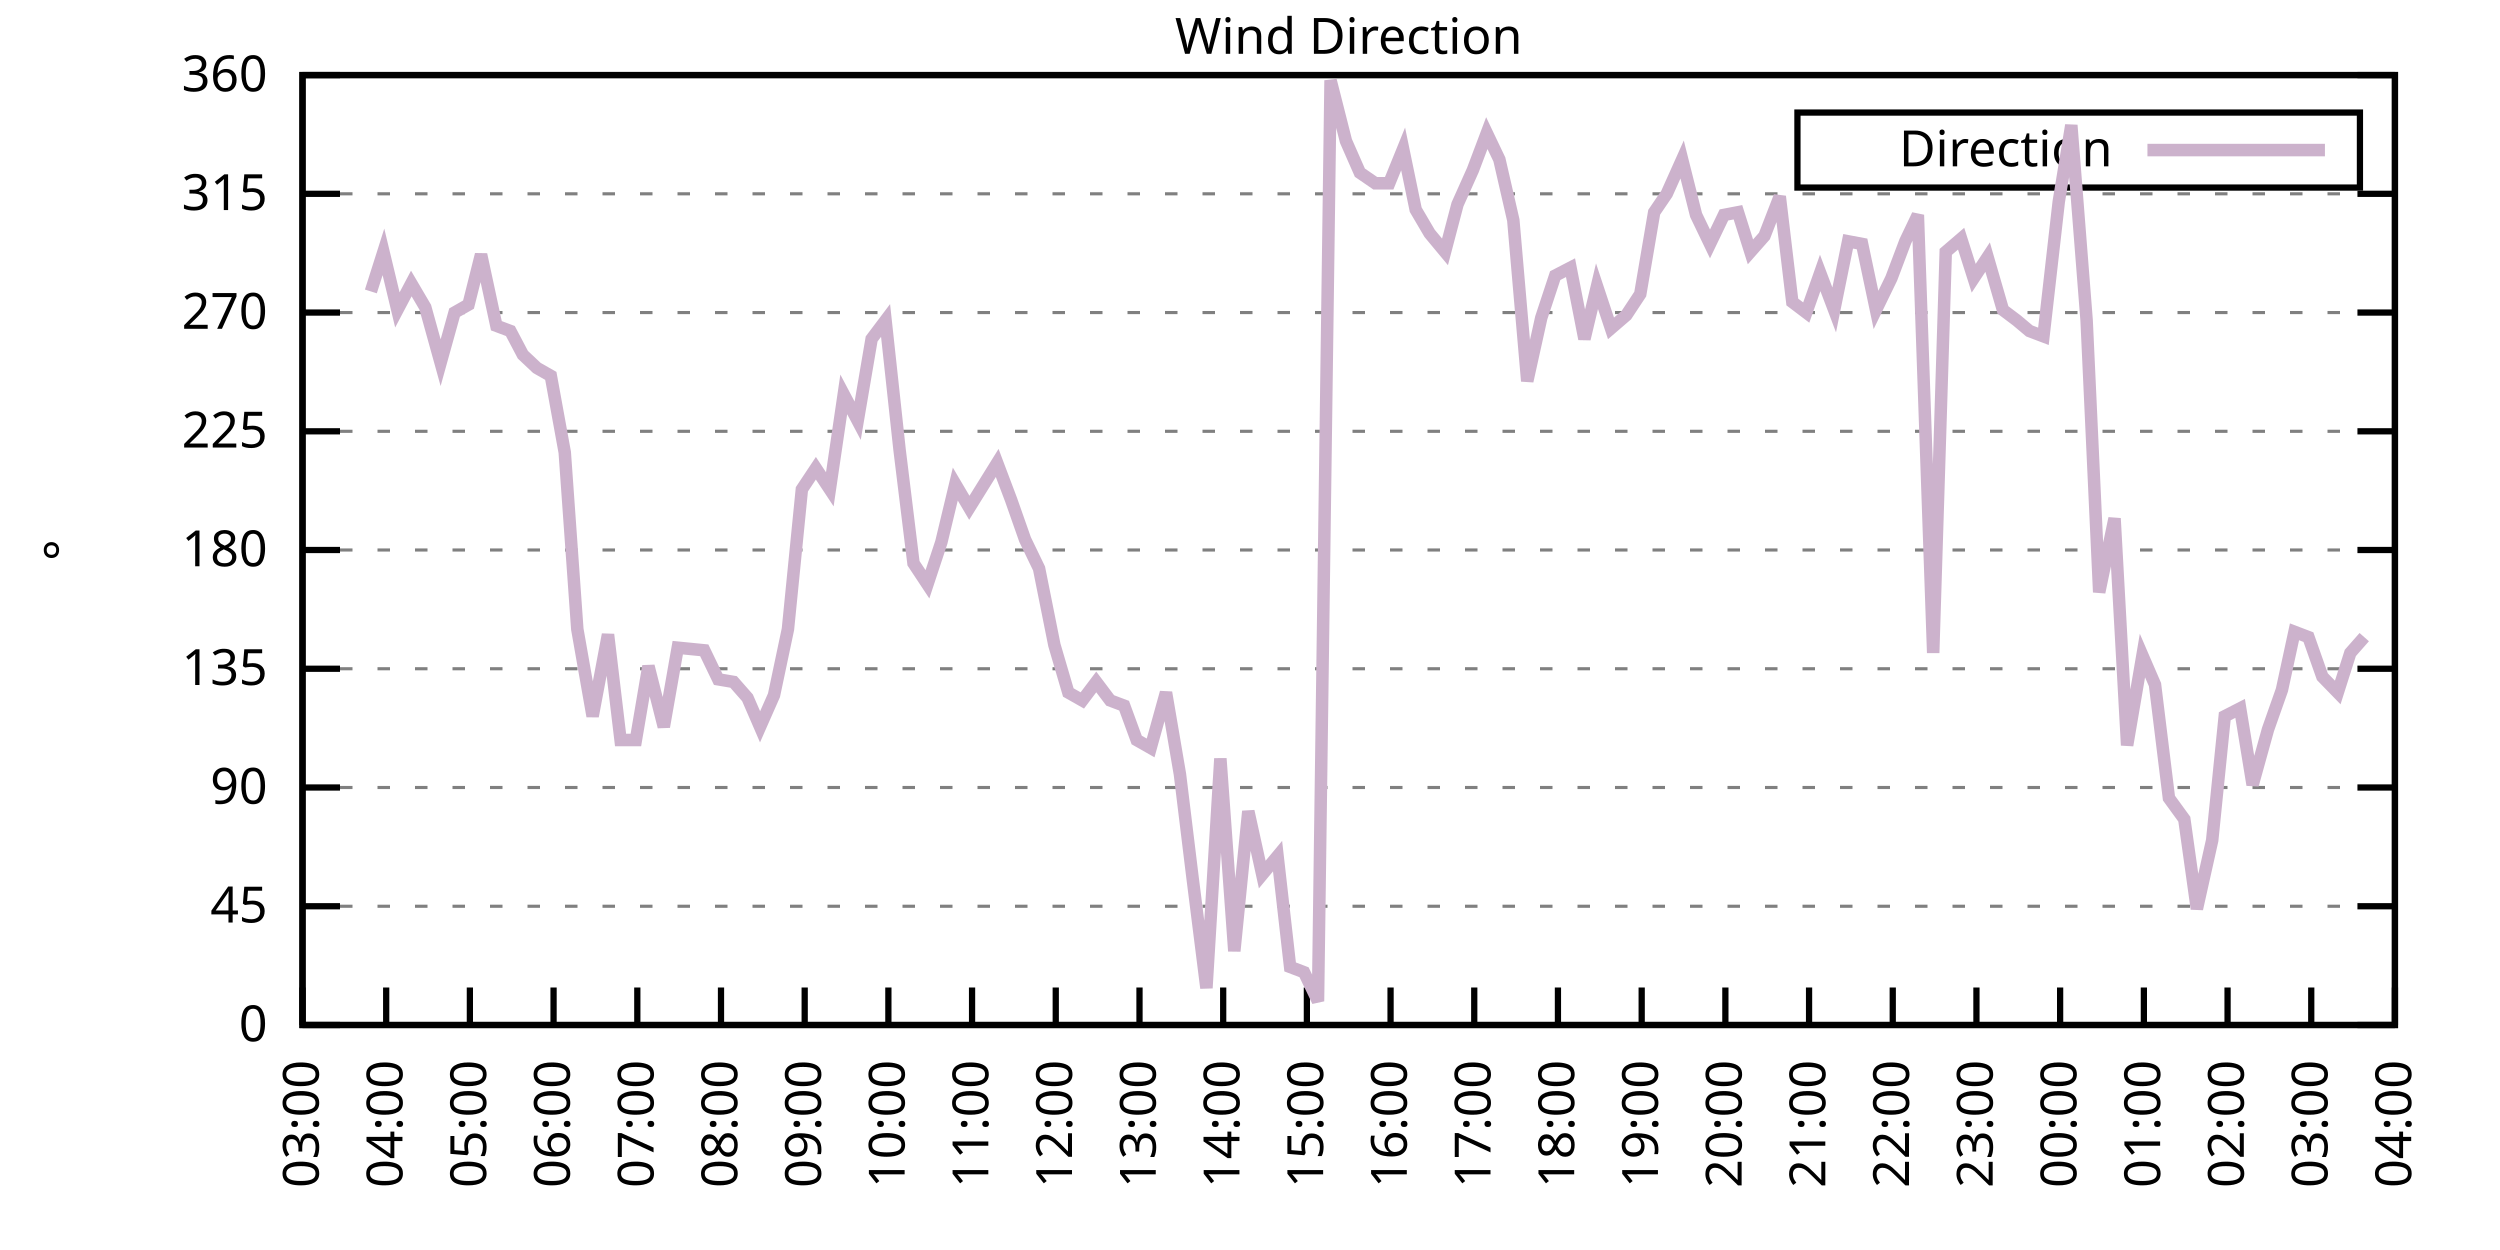
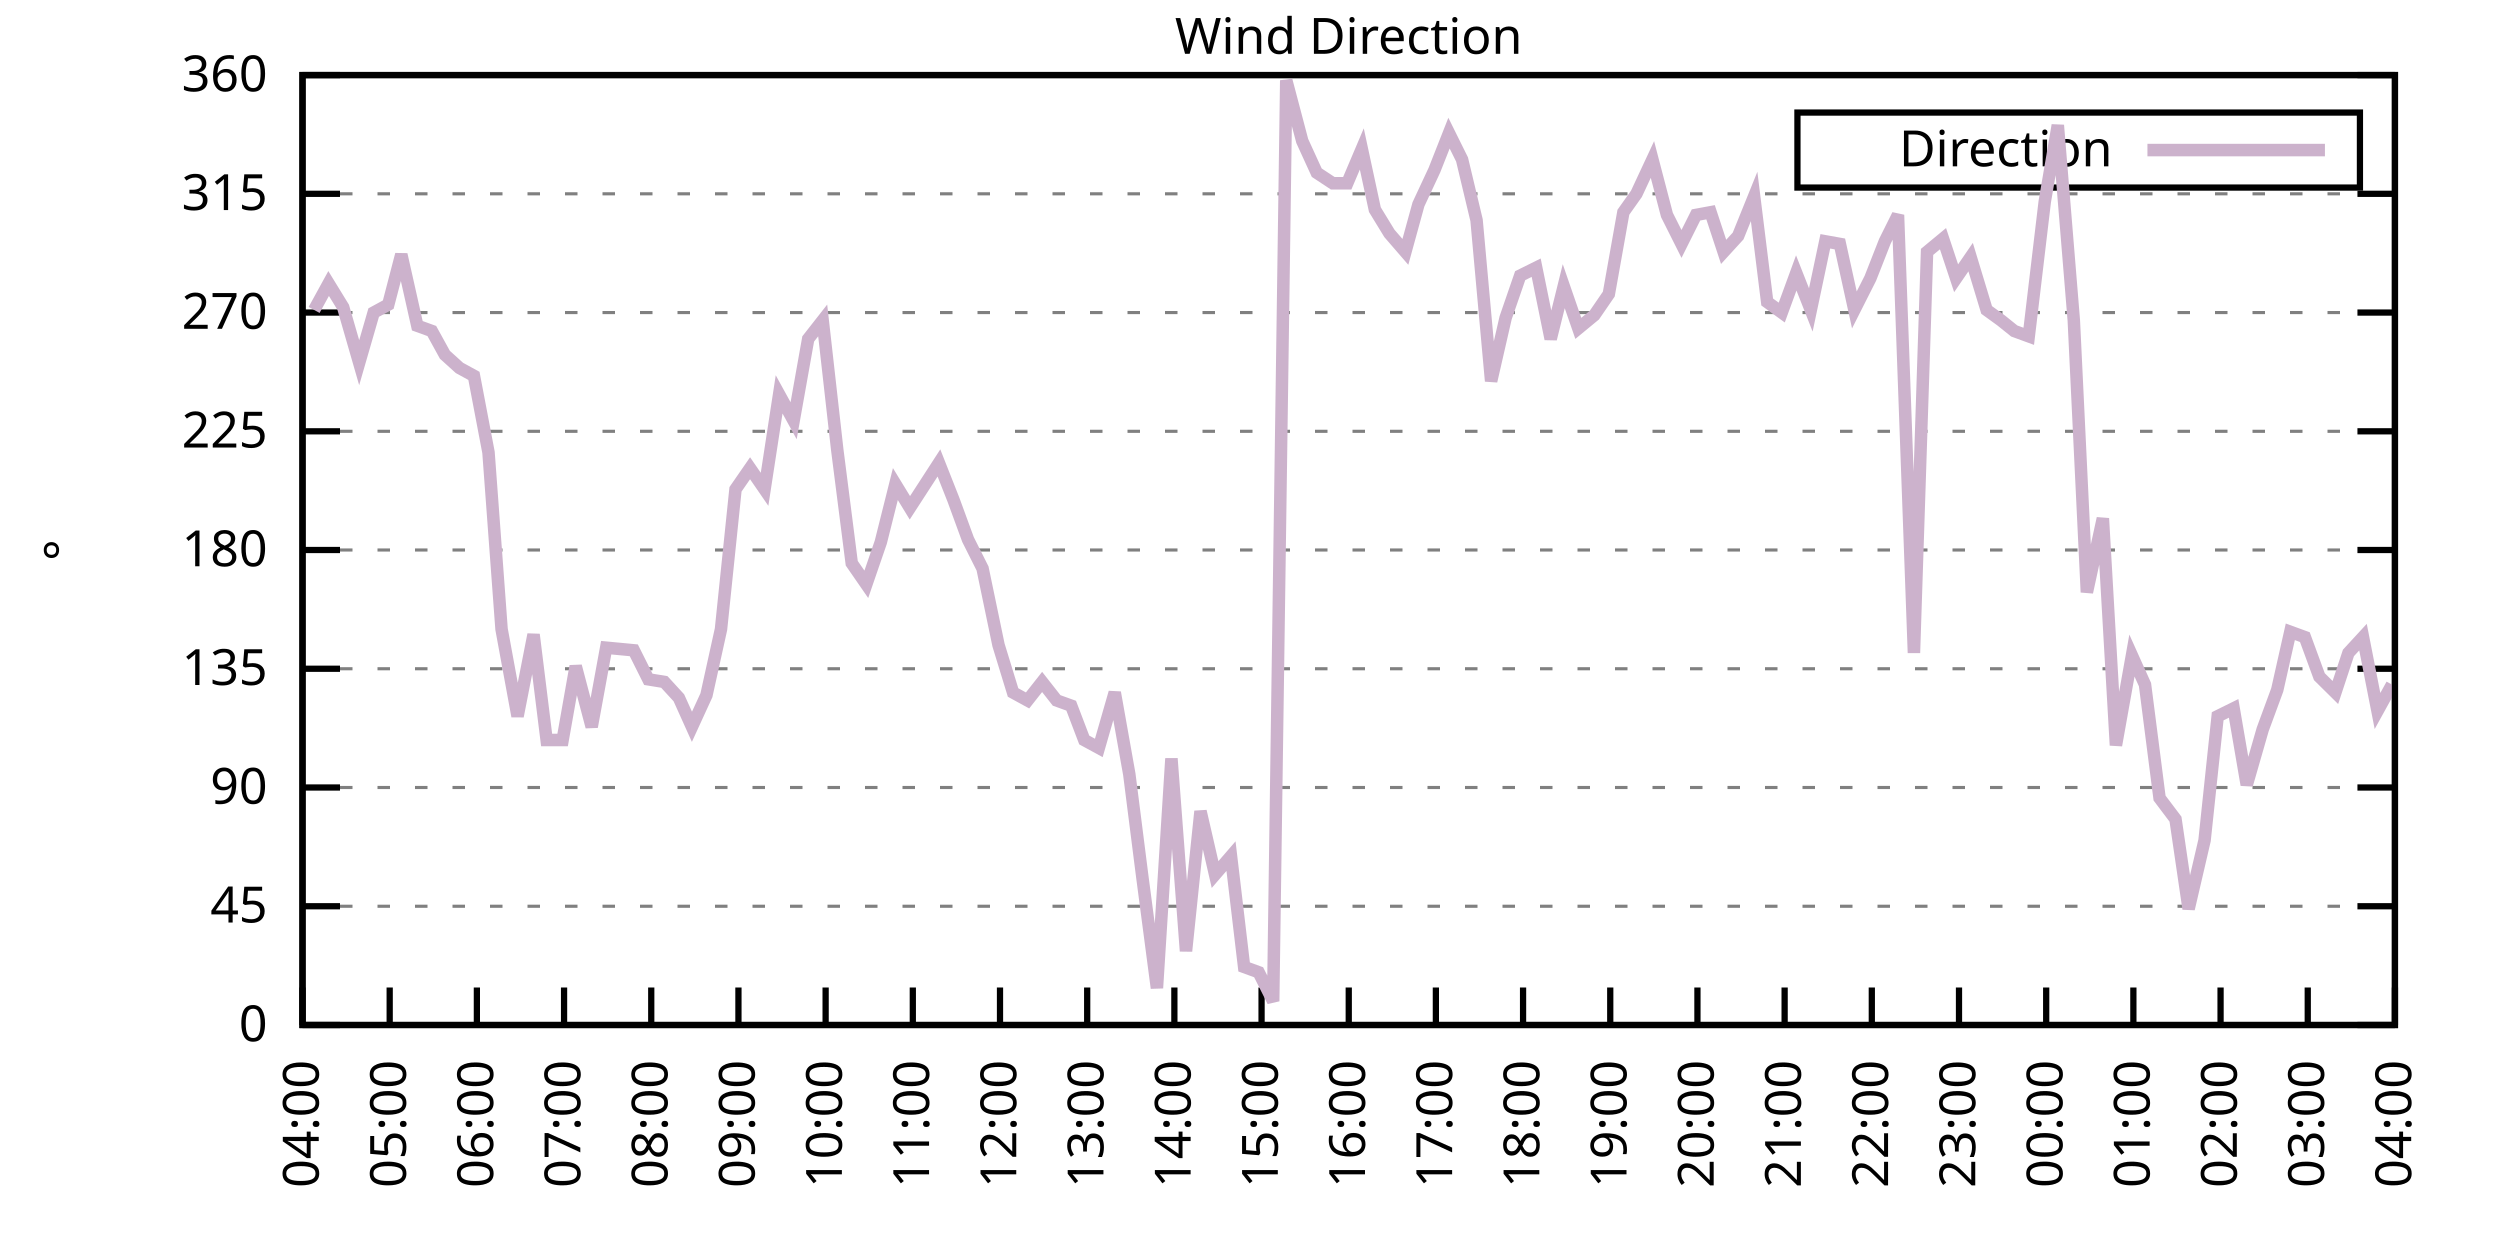
<svg xmlns="http://www.w3.org/2000/svg" xmlns:xlink="http://www.w3.org/1999/xlink" width="400" height="200" viewBox="0 0 400 200">
  <g id="gnuplot_canvas">
    <rect x="0" y="0" width="400" height="200" fill="none" />
    <defs>
      <circle id="gpDot" r="0.5" stroke-width="0.5" stroke="currentColor" />
      <path id="gpPt0" stroke-width="0.333" stroke="currentColor" d="M-1,0 h2 M0,-1 v2" />
      <path id="gpPt1" stroke-width="0.333" stroke="currentColor" d="M-1,-1 L1,1 M1,-1 L-1,1" />
      <path id="gpPt2" stroke-width="0.333" stroke="currentColor" d="M-1,0 L1,0 M0,-1 L0,1 M-1,-1 L1,1 M-1,1 L1,-1" />
      <rect id="gpPt3" stroke-width="0.333" stroke="currentColor" x="-1" y="-1" width="2" height="2" />
      <rect id="gpPt4" stroke-width="0.333" stroke="currentColor" fill="currentColor" x="-1" y="-1" width="2" height="2" />
      <circle id="gpPt5" stroke-width="0.333" stroke="currentColor" cx="0" cy="0" r="1" />
      <use xlink:href="#gpPt5" id="gpPt6" fill="currentColor" stroke="none" />
      <path id="gpPt7" stroke-width="0.333" stroke="currentColor" d="M0,-1.33 L-1.33,0.67 L1.33,0.67 z" />
      <use xlink:href="#gpPt7" id="gpPt8" fill="currentColor" stroke="none" />
      <use xlink:href="#gpPt7" id="gpPt9" stroke="currentColor" transform="rotate(180)" />
      <use xlink:href="#gpPt9" id="gpPt10" fill="currentColor" stroke="none" />
      <use xlink:href="#gpPt3" id="gpPt11" stroke="currentColor" transform="rotate(45)" />
      <use xlink:href="#gpPt11" id="gpPt12" fill="currentColor" stroke="none" />
      <path id="gpPt13" stroke-width="0.333" stroke="currentColor" d="M0,1.330 L1.265,0.411 L0.782,-1.067 L-0.782,-1.076 L-1.265,0.411 z" />
      <use xlink:href="#gpPt13" id="gpPt14" fill="currentColor" stroke="none" />
      <filter id="textbox" filterUnits="objectBoundingBox" x="0" y="0" height="1" width="1">
        <feFlood flood-color="white" flood-opacity="1" result="bgnd" />
        <feComposite in="SourceGraphic" in2="bgnd" operator="atop" />
      </filter>
      <filter id="greybox" filterUnits="objectBoundingBox" x="0" y="0" height="1" width="1">
        <feFlood flood-color="lightgrey" flood-opacity="1" result="grey" />
        <feComposite in="SourceGraphic" in2="grey" operator="atop" />
      </filter>
    </defs>
    <g fill="none" color="white" stroke="currentColor" stroke-width="1.00" stroke-linecap="butt" stroke-linejoin="miter">
</g>
    <g fill="none" color="black" stroke="currentColor" stroke-width="1.00" stroke-linecap="butt" stroke-linejoin="miter">
      <g stroke="none" shape-rendering="crispEdges">
        <polygon fill="rgb(255, 255, 255)" points="48.40,164.00 383.18,164.00 383.18,12.02 48.40,12.02 " />
      </g>
    </g>
    <g fill="none" color="black" stroke="currentColor" stroke-width="1.00" stroke-linecap="butt" stroke-linejoin="miter">
</g>
    <g fill="none" color="black" stroke="black" stroke-width="0.50" stroke-linecap="butt" stroke-linejoin="miter">
</g>
    <g fill="none" color="gray" stroke="currentColor" stroke-width="0.50" stroke-linecap="butt" stroke-linejoin="miter">
      <path stroke="gray" stroke-dasharray="2,4" class="gridline" d="M48.40,164.00 L383.19,164.00  " />
    </g>
    <g fill="none" color="gray" stroke="gray" stroke-width="1.00" stroke-linecap="butt" stroke-linejoin="miter">
</g>
    <g fill="none" color="black" stroke="currentColor" stroke-width="1.00" stroke-linecap="butt" stroke-linejoin="miter">
      <path stroke="black" d="M48.40,164.00 L54.40,164.00 M383.19,164.00 L377.19,164.00  " />
      <g transform="translate(42.80,166.60)" stroke="none" fill="black" font-family="Sans" font-size="8.00" text-anchor="end">
        <text>
          <tspan font-family="Sans"> 0</tspan>
        </text>
      </g>
    </g>
    <g fill="none" color="black" stroke="currentColor" stroke-width="1.00" stroke-linecap="butt" stroke-linejoin="miter">
</g>
    <g fill="none" color="black" stroke="black" stroke-width="0.50" stroke-linecap="butt" stroke-linejoin="miter">
</g>
    <g fill="none" color="gray" stroke="currentColor" stroke-width="0.50" stroke-linecap="butt" stroke-linejoin="miter">
      <path stroke="gray" stroke-dasharray="2,4" class="gridline" d="M48.40,145.00 L383.19,145.00  " />
    </g>
    <g fill="none" color="gray" stroke="gray" stroke-width="1.00" stroke-linecap="butt" stroke-linejoin="miter">
</g>
    <g fill="none" color="black" stroke="currentColor" stroke-width="1.00" stroke-linecap="butt" stroke-linejoin="miter">
      <path stroke="black" d="M48.40,145.00 L54.40,145.00 M383.19,145.00 L377.19,145.00  " />
      <g transform="translate(42.80,147.60)" stroke="none" fill="black" font-family="Sans" font-size="8.00" text-anchor="end">
        <text>
          <tspan font-family="Sans"> 45</tspan>
        </text>
      </g>
    </g>
    <g fill="none" color="black" stroke="currentColor" stroke-width="1.00" stroke-linecap="butt" stroke-linejoin="miter">
</g>
    <g fill="none" color="black" stroke="black" stroke-width="0.50" stroke-linecap="butt" stroke-linejoin="miter">
</g>
    <g fill="none" color="gray" stroke="currentColor" stroke-width="0.50" stroke-linecap="butt" stroke-linejoin="miter">
      <path stroke="gray" stroke-dasharray="2,4" class="gridline" d="M48.40,126.00 L383.19,126.00  " />
    </g>
    <g fill="none" color="gray" stroke="gray" stroke-width="1.00" stroke-linecap="butt" stroke-linejoin="miter">
</g>
    <g fill="none" color="black" stroke="currentColor" stroke-width="1.00" stroke-linecap="butt" stroke-linejoin="miter">
      <path stroke="black" d="M48.40,126.00 L54.40,126.00 M383.19,126.00 L377.19,126.00  " />
      <g transform="translate(42.80,128.60)" stroke="none" fill="black" font-family="Sans" font-size="8.00" text-anchor="end">
        <text>
          <tspan font-family="Sans"> 90</tspan>
        </text>
      </g>
    </g>
    <g fill="none" color="black" stroke="currentColor" stroke-width="1.00" stroke-linecap="butt" stroke-linejoin="miter">
</g>
    <g fill="none" color="black" stroke="black" stroke-width="0.50" stroke-linecap="butt" stroke-linejoin="miter">
</g>
    <g fill="none" color="gray" stroke="currentColor" stroke-width="0.50" stroke-linecap="butt" stroke-linejoin="miter">
      <path stroke="gray" stroke-dasharray="2,4" class="gridline" d="M48.40,107.00 L383.19,107.00  " />
    </g>
    <g fill="none" color="gray" stroke="gray" stroke-width="1.00" stroke-linecap="butt" stroke-linejoin="miter">
</g>
    <g fill="none" color="black" stroke="currentColor" stroke-width="1.00" stroke-linecap="butt" stroke-linejoin="miter">
      <path stroke="black" d="M48.40,107.00 L54.40,107.00 M383.19,107.00 L377.19,107.00  " />
      <g transform="translate(42.80,109.60)" stroke="none" fill="black" font-family="Sans" font-size="8.00" text-anchor="end">
        <text>
          <tspan font-family="Sans"> 135</tspan>
        </text>
      </g>
    </g>
    <g fill="none" color="black" stroke="currentColor" stroke-width="1.00" stroke-linecap="butt" stroke-linejoin="miter">
</g>
    <g fill="none" color="black" stroke="black" stroke-width="0.50" stroke-linecap="butt" stroke-linejoin="miter">
</g>
    <g fill="none" color="gray" stroke="currentColor" stroke-width="0.50" stroke-linecap="butt" stroke-linejoin="miter">
      <path stroke="gray" stroke-dasharray="2,4" class="gridline" d="M48.40,88.00 L383.19,88.00  " />
    </g>
    <g fill="none" color="gray" stroke="gray" stroke-width="1.00" stroke-linecap="butt" stroke-linejoin="miter">
</g>
    <g fill="none" color="black" stroke="currentColor" stroke-width="1.00" stroke-linecap="butt" stroke-linejoin="miter">
      <path stroke="black" d="M48.40,88.00 L54.40,88.00 M383.19,88.00 L377.19,88.00  " />
      <g transform="translate(42.80,90.60)" stroke="none" fill="black" font-family="Sans" font-size="8.00" text-anchor="end">
        <text>
          <tspan font-family="Sans"> 180</tspan>
        </text>
      </g>
    </g>
    <g fill="none" color="black" stroke="currentColor" stroke-width="1.00" stroke-linecap="butt" stroke-linejoin="miter">
</g>
    <g fill="none" color="black" stroke="black" stroke-width="0.50" stroke-linecap="butt" stroke-linejoin="miter">
</g>
    <g fill="none" color="gray" stroke="currentColor" stroke-width="0.50" stroke-linecap="butt" stroke-linejoin="miter">
      <path stroke="gray" stroke-dasharray="2,4" class="gridline" d="M48.40,69.01 L383.19,69.01  " />
    </g>
    <g fill="none" color="gray" stroke="gray" stroke-width="1.00" stroke-linecap="butt" stroke-linejoin="miter">
</g>
    <g fill="none" color="black" stroke="currentColor" stroke-width="1.00" stroke-linecap="butt" stroke-linejoin="miter">
      <path stroke="black" d="M48.40,69.01 L54.40,69.01 M383.19,69.01 L377.19,69.01  " />
      <g transform="translate(42.80,71.61)" stroke="none" fill="black" font-family="Sans" font-size="8.00" text-anchor="end">
        <text>
          <tspan font-family="Sans"> 225</tspan>
        </text>
      </g>
    </g>
    <g fill="none" color="black" stroke="currentColor" stroke-width="1.00" stroke-linecap="butt" stroke-linejoin="miter">
</g>
    <g fill="none" color="black" stroke="black" stroke-width="0.50" stroke-linecap="butt" stroke-linejoin="miter">
</g>
    <g fill="none" color="gray" stroke="currentColor" stroke-width="0.50" stroke-linecap="butt" stroke-linejoin="miter">
      <path stroke="gray" stroke-dasharray="2,4" class="gridline" d="M48.40,50.01 L383.19,50.01  " />
    </g>
    <g fill="none" color="gray" stroke="gray" stroke-width="1.00" stroke-linecap="butt" stroke-linejoin="miter">
</g>
    <g fill="none" color="black" stroke="currentColor" stroke-width="1.00" stroke-linecap="butt" stroke-linejoin="miter">
      <path stroke="black" d="M48.40,50.01 L54.40,50.01 M383.19,50.01 L377.19,50.01  " />
      <g transform="translate(42.80,52.61)" stroke="none" fill="black" font-family="Sans" font-size="8.00" text-anchor="end">
        <text>
          <tspan font-family="Sans"> 270</tspan>
        </text>
      </g>
    </g>
    <g fill="none" color="black" stroke="currentColor" stroke-width="1.00" stroke-linecap="butt" stroke-linejoin="miter">
</g>
    <g fill="none" color="black" stroke="black" stroke-width="0.50" stroke-linecap="butt" stroke-linejoin="miter">
</g>
    <g fill="none" color="gray" stroke="currentColor" stroke-width="0.50" stroke-linecap="butt" stroke-linejoin="miter">
      <path stroke="gray" stroke-dasharray="2,4" class="gridline" d="M48.40,31.01 L383.19,31.01  " />
    </g>
    <g fill="none" color="gray" stroke="gray" stroke-width="1.00" stroke-linecap="butt" stroke-linejoin="miter">
</g>
    <g fill="none" color="black" stroke="currentColor" stroke-width="1.00" stroke-linecap="butt" stroke-linejoin="miter">
      <path stroke="black" d="M48.40,31.01 L54.40,31.01 M383.19,31.01 L377.19,31.01  " />
      <g transform="translate(42.80,33.61)" stroke="none" fill="black" font-family="Sans" font-size="8.00" text-anchor="end">
        <text>
          <tspan font-family="Sans"> 315</tspan>
        </text>
      </g>
    </g>
    <g fill="none" color="black" stroke="currentColor" stroke-width="1.00" stroke-linecap="butt" stroke-linejoin="miter">
</g>
    <g fill="none" color="black" stroke="black" stroke-width="0.50" stroke-linecap="butt" stroke-linejoin="miter">
</g>
    <g fill="none" color="gray" stroke="currentColor" stroke-width="0.50" stroke-linecap="butt" stroke-linejoin="miter">
      <path stroke="gray" stroke-dasharray="2,4" class="gridline" d="M48.40,12.01 L383.19,12.01  " />
    </g>
    <g fill="none" color="gray" stroke="gray" stroke-width="1.00" stroke-linecap="butt" stroke-linejoin="miter">
</g>
    <g fill="none" color="black" stroke="currentColor" stroke-width="1.00" stroke-linecap="butt" stroke-linejoin="miter">
      <path stroke="black" d="M48.40,12.01 L54.40,12.01 M383.19,12.01 L377.19,12.01  " />
      <g transform="translate(42.80,14.61)" stroke="none" fill="black" font-family="Sans" font-size="8.00" text-anchor="end">
        <text>
          <tspan font-family="Sans"> 360</tspan>
        </text>
      </g>
    </g>
    <g fill="none" color="black" stroke="currentColor" stroke-width="1.00" stroke-linecap="butt" stroke-linejoin="miter">
      <path stroke="black" d="M48.40,164.00 L48.40,158.00  " />
      <g transform="translate(51.00,169.60) rotate(270.00)" stroke="none" fill="black" font-family="Sans" font-size="8.00" text-anchor="end">
        <text>
-           <tspan font-family="Sans">03:00</tspan>
-         </text>
-       </g>
-     </g>
-     <g fill="none" color="black" stroke="currentColor" stroke-width="1.00" stroke-linecap="butt" stroke-linejoin="miter">
-       <path stroke="black" d="M61.79,164.00 L61.79,158.00  " />
-       <g transform="translate(64.39,169.60) rotate(270.00)" stroke="none" fill="black" font-family="Sans" font-size="8.00" text-anchor="end">
-         <text>
          <tspan font-family="Sans">04:00</tspan>
        </text>
      </g>
    </g>
    <g fill="none" color="black" stroke="currentColor" stroke-width="1.00" stroke-linecap="butt" stroke-linejoin="miter">
-       <path stroke="black" d="M75.18,164.00 L75.18,158.00  " />
-       <g transform="translate(77.78,169.60) rotate(270.00)" stroke="none" fill="black" font-family="Sans" font-size="8.00" text-anchor="end">
+       <path stroke="black" d="M62.35,164.00 L62.35,158.00  " />
+       <g transform="translate(64.95,169.60) rotate(270.00)" stroke="none" fill="black" font-family="Sans" font-size="8.00" text-anchor="end">
        <text>
          <tspan font-family="Sans">05:00</tspan>
        </text>
      </g>
    </g>
    <g fill="none" color="black" stroke="currentColor" stroke-width="1.00" stroke-linecap="butt" stroke-linejoin="miter">
-       <path stroke="black" d="M88.57,164.00 L88.57,158.00  " />
-       <g transform="translate(91.17,169.60) rotate(270.00)" stroke="none" fill="black" font-family="Sans" font-size="8.00" text-anchor="end">
+       <path stroke="black" d="M76.30,164.00 L76.30,158.00  " />
+       <g transform="translate(78.90,169.60) rotate(270.00)" stroke="none" fill="black" font-family="Sans" font-size="8.00" text-anchor="end">
        <text>
          <tspan font-family="Sans">06:00</tspan>
        </text>
      </g>
    </g>
    <g fill="none" color="black" stroke="currentColor" stroke-width="1.00" stroke-linecap="butt" stroke-linejoin="miter">
-       <path stroke="black" d="M101.97,164.00 L101.97,158.00  " />
-       <g transform="translate(104.57,169.60) rotate(270.00)" stroke="none" fill="black" font-family="Sans" font-size="8.00" text-anchor="end">
+       <path stroke="black" d="M90.25,164.00 L90.25,158.00  " />
+       <g transform="translate(92.85,169.60) rotate(270.00)" stroke="none" fill="black" font-family="Sans" font-size="8.00" text-anchor="end">
        <text>
          <tspan font-family="Sans">07:00</tspan>
        </text>
      </g>
    </g>
    <g fill="none" color="black" stroke="currentColor" stroke-width="1.00" stroke-linecap="butt" stroke-linejoin="miter">
-       <path stroke="black" d="M115.36,164.00 L115.36,158.00  " />
-       <g transform="translate(117.96,169.60) rotate(270.00)" stroke="none" fill="black" font-family="Sans" font-size="8.00" text-anchor="end">
+       <path stroke="black" d="M104.20,164.00 L104.20,158.00  " />
+       <g transform="translate(106.80,169.60) rotate(270.00)" stroke="none" fill="black" font-family="Sans" font-size="8.00" text-anchor="end">
        <text>
          <tspan font-family="Sans">08:00</tspan>
        </text>
      </g>
    </g>
    <g fill="none" color="black" stroke="currentColor" stroke-width="1.00" stroke-linecap="butt" stroke-linejoin="miter">
-       <path stroke="black" d="M128.75,164.00 L128.75,158.00  " />
-       <g transform="translate(131.35,169.60) rotate(270.00)" stroke="none" fill="black" font-family="Sans" font-size="8.00" text-anchor="end">
+       <path stroke="black" d="M118.15,164.00 L118.15,158.00  " />
+       <g transform="translate(120.75,169.60) rotate(270.00)" stroke="none" fill="black" font-family="Sans" font-size="8.00" text-anchor="end">
        <text>
          <tspan font-family="Sans">09:00</tspan>
        </text>
      </g>
    </g>
    <g fill="none" color="black" stroke="currentColor" stroke-width="1.00" stroke-linecap="butt" stroke-linejoin="miter">
-       <path stroke="black" d="M142.14,164.00 L142.14,158.00  " />
-       <g transform="translate(144.74,169.60) rotate(270.00)" stroke="none" fill="black" font-family="Sans" font-size="8.00" text-anchor="end">
+       <path stroke="black" d="M132.10,164.00 L132.10,158.00  " />
+       <g transform="translate(134.70,169.60) rotate(270.00)" stroke="none" fill="black" font-family="Sans" font-size="8.00" text-anchor="end">
        <text>
          <tspan font-family="Sans">10:00</tspan>
        </text>
      </g>
    </g>
    <g fill="none" color="black" stroke="currentColor" stroke-width="1.00" stroke-linecap="butt" stroke-linejoin="miter">
-       <path stroke="black" d="M155.53,164.00 L155.53,158.00  " />
-       <g transform="translate(158.13,169.60) rotate(270.00)" stroke="none" fill="black" font-family="Sans" font-size="8.00" text-anchor="end">
+       <path stroke="black" d="M146.05,164.00 L146.05,158.00  " />
+       <g transform="translate(148.65,169.60) rotate(270.00)" stroke="none" fill="black" font-family="Sans" font-size="8.00" text-anchor="end">
        <text>
          <tspan font-family="Sans">11:00</tspan>
        </text>
      </g>
    </g>
    <g fill="none" color="black" stroke="currentColor" stroke-width="1.00" stroke-linecap="butt" stroke-linejoin="miter">
-       <path stroke="black" d="M168.92,164.00 L168.92,158.00  " />
-       <g transform="translate(171.52,169.60) rotate(270.00)" stroke="none" fill="black" font-family="Sans" font-size="8.00" text-anchor="end">
+       <path stroke="black" d="M160.00,164.00 L160.00,158.00  " />
+       <g transform="translate(162.60,169.60) rotate(270.00)" stroke="none" fill="black" font-family="Sans" font-size="8.00" text-anchor="end">
        <text>
          <tspan font-family="Sans">12:00</tspan>
        </text>
      </g>
    </g>
    <g fill="none" color="black" stroke="currentColor" stroke-width="1.00" stroke-linecap="butt" stroke-linejoin="miter">
-       <path stroke="black" d="M182.32,164.00 L182.32,158.00  " />
-       <g transform="translate(184.92,169.60) rotate(270.00)" stroke="none" fill="black" font-family="Sans" font-size="8.00" text-anchor="end">
+       <path stroke="black" d="M173.95,164.00 L173.95,158.00  " />
+       <g transform="translate(176.55,169.60) rotate(270.00)" stroke="none" fill="black" font-family="Sans" font-size="8.00" text-anchor="end">
        <text>
          <tspan font-family="Sans">13:00</tspan>
        </text>
      </g>
    </g>
    <g fill="none" color="black" stroke="currentColor" stroke-width="1.00" stroke-linecap="butt" stroke-linejoin="miter">
-       <path stroke="black" d="M195.71,164.00 L195.71,158.00  " />
-       <g transform="translate(198.31,169.60) rotate(270.00)" stroke="none" fill="black" font-family="Sans" font-size="8.00" text-anchor="end">
+       <path stroke="black" d="M187.90,164.00 L187.90,158.00  " />
+       <g transform="translate(190.50,169.60) rotate(270.00)" stroke="none" fill="black" font-family="Sans" font-size="8.00" text-anchor="end">
        <text>
          <tspan font-family="Sans">14:00</tspan>
        </text>
      </g>
    </g>
    <g fill="none" color="black" stroke="currentColor" stroke-width="1.00" stroke-linecap="butt" stroke-linejoin="miter">
-       <path stroke="black" d="M209.10,164.00 L209.10,158.00  " />
-       <g transform="translate(211.70,169.60) rotate(270.00)" stroke="none" fill="black" font-family="Sans" font-size="8.00" text-anchor="end">
+       <path stroke="black" d="M201.85,164.00 L201.85,158.00  " />
+       <g transform="translate(204.45,169.60) rotate(270.00)" stroke="none" fill="black" font-family="Sans" font-size="8.00" text-anchor="end">
        <text>
          <tspan font-family="Sans">15:00</tspan>
        </text>
      </g>
    </g>
    <g fill="none" color="black" stroke="currentColor" stroke-width="1.00" stroke-linecap="butt" stroke-linejoin="miter">
-       <path stroke="black" d="M222.49,164.00 L222.49,158.00  " />
-       <g transform="translate(225.09,169.60) rotate(270.00)" stroke="none" fill="black" font-family="Sans" font-size="8.00" text-anchor="end">
+       <path stroke="black" d="M215.80,164.00 L215.80,158.00  " />
+       <g transform="translate(218.40,169.60) rotate(270.00)" stroke="none" fill="black" font-family="Sans" font-size="8.00" text-anchor="end">
        <text>
          <tspan font-family="Sans">16:00</tspan>
        </text>
      </g>
    </g>
    <g fill="none" color="black" stroke="currentColor" stroke-width="1.00" stroke-linecap="butt" stroke-linejoin="miter">
-       <path stroke="black" d="M235.88,164.00 L235.88,158.00  " />
-       <g transform="translate(238.48,169.60) rotate(270.00)" stroke="none" fill="black" font-family="Sans" font-size="8.00" text-anchor="end">
+       <path stroke="black" d="M229.74,164.00 L229.74,158.00  " />
+       <g transform="translate(232.34,169.60) rotate(270.00)" stroke="none" fill="black" font-family="Sans" font-size="8.00" text-anchor="end">
        <text>
          <tspan font-family="Sans">17:00</tspan>
        </text>
      </g>
    </g>
    <g fill="none" color="black" stroke="currentColor" stroke-width="1.00" stroke-linecap="butt" stroke-linejoin="miter">
-       <path stroke="black" d="M249.27,164.00 L249.27,158.00  " />
-       <g transform="translate(251.87,169.60) rotate(270.00)" stroke="none" fill="black" font-family="Sans" font-size="8.00" text-anchor="end">
+       <path stroke="black" d="M243.69,164.00 L243.69,158.00  " />
+       <g transform="translate(246.29,169.60) rotate(270.00)" stroke="none" fill="black" font-family="Sans" font-size="8.00" text-anchor="end">
        <text>
          <tspan font-family="Sans">18:00</tspan>
        </text>
      </g>
    </g>
    <g fill="none" color="black" stroke="currentColor" stroke-width="1.00" stroke-linecap="butt" stroke-linejoin="miter">
-       <path stroke="black" d="M262.67,164.00 L262.67,158.00  " />
-       <g transform="translate(265.27,169.60) rotate(270.00)" stroke="none" fill="black" font-family="Sans" font-size="8.00" text-anchor="end">
+       <path stroke="black" d="M257.64,164.00 L257.64,158.00  " />
+       <g transform="translate(260.24,169.60) rotate(270.00)" stroke="none" fill="black" font-family="Sans" font-size="8.00" text-anchor="end">
        <text>
          <tspan font-family="Sans">19:00</tspan>
        </text>
      </g>
    </g>
    <g fill="none" color="black" stroke="currentColor" stroke-width="1.00" stroke-linecap="butt" stroke-linejoin="miter">
-       <path stroke="black" d="M276.06,164.00 L276.06,158.00  " />
-       <g transform="translate(278.66,169.60) rotate(270.00)" stroke="none" fill="black" font-family="Sans" font-size="8.00" text-anchor="end">
+       <path stroke="black" d="M271.59,164.00 L271.59,158.00  " />
+       <g transform="translate(274.19,169.60) rotate(270.00)" stroke="none" fill="black" font-family="Sans" font-size="8.00" text-anchor="end">
        <text>
          <tspan font-family="Sans">20:00</tspan>
        </text>
      </g>
    </g>
    <g fill="none" color="black" stroke="currentColor" stroke-width="1.00" stroke-linecap="butt" stroke-linejoin="miter">
-       <path stroke="black" d="M289.45,164.00 L289.45,158.00  " />
-       <g transform="translate(292.05,169.60) rotate(270.00)" stroke="none" fill="black" font-family="Sans" font-size="8.00" text-anchor="end">
+       <path stroke="black" d="M285.54,164.00 L285.54,158.00  " />
+       <g transform="translate(288.14,169.60) rotate(270.00)" stroke="none" fill="black" font-family="Sans" font-size="8.00" text-anchor="end">
        <text>
          <tspan font-family="Sans">21:00</tspan>
        </text>
      </g>
    </g>
    <g fill="none" color="black" stroke="currentColor" stroke-width="1.00" stroke-linecap="butt" stroke-linejoin="miter">
-       <path stroke="black" d="M302.84,164.00 L302.84,158.00  " />
-       <g transform="translate(305.44,169.60) rotate(270.00)" stroke="none" fill="black" font-family="Sans" font-size="8.00" text-anchor="end">
+       <path stroke="black" d="M299.49,164.00 L299.49,158.00  " />
+       <g transform="translate(302.09,169.60) rotate(270.00)" stroke="none" fill="black" font-family="Sans" font-size="8.00" text-anchor="end">
        <text>
          <tspan font-family="Sans">22:00</tspan>
        </text>
      </g>
    </g>
    <g fill="none" color="black" stroke="currentColor" stroke-width="1.00" stroke-linecap="butt" stroke-linejoin="miter">
-       <path stroke="black" d="M316.23,164.00 L316.23,158.00  " />
-       <g transform="translate(318.83,169.60) rotate(270.00)" stroke="none" fill="black" font-family="Sans" font-size="8.00" text-anchor="end">
+       <path stroke="black" d="M313.44,164.00 L313.44,158.00  " />
+       <g transform="translate(316.04,169.60) rotate(270.00)" stroke="none" fill="black" font-family="Sans" font-size="8.00" text-anchor="end">
        <text>
          <tspan font-family="Sans">23:00</tspan>
        </text>
      </g>
    </g>
    <g fill="none" color="black" stroke="currentColor" stroke-width="1.00" stroke-linecap="butt" stroke-linejoin="miter">
-       <path stroke="black" d="M329.62,164.00 L329.62,158.00  " />
-       <g transform="translate(332.22,169.60) rotate(270.00)" stroke="none" fill="black" font-family="Sans" font-size="8.00" text-anchor="end">
+       <path stroke="black" d="M327.39,164.00 L327.39,158.00  " />
+       <g transform="translate(329.99,169.60) rotate(270.00)" stroke="none" fill="black" font-family="Sans" font-size="8.00" text-anchor="end">
        <text>
          <tspan font-family="Sans">00:00</tspan>
        </text>
      </g>
    </g>
    <g fill="none" color="black" stroke="currentColor" stroke-width="1.00" stroke-linecap="butt" stroke-linejoin="miter">
-       <path stroke="black" d="M343.02,164.00 L343.02,158.00  " />
-       <g transform="translate(345.62,169.60) rotate(270.00)" stroke="none" fill="black" font-family="Sans" font-size="8.00" text-anchor="end">
+       <path stroke="black" d="M341.34,164.00 L341.34,158.00  " />
+       <g transform="translate(343.94,169.60) rotate(270.00)" stroke="none" fill="black" font-family="Sans" font-size="8.00" text-anchor="end">
        <text>
          <tspan font-family="Sans">01:00</tspan>
        </text>
      </g>
    </g>
    <g fill="none" color="black" stroke="currentColor" stroke-width="1.00" stroke-linecap="butt" stroke-linejoin="miter">
-       <path stroke="black" d="M356.41,164.00 L356.41,158.00  " />
-       <g transform="translate(359.01,169.60) rotate(270.00)" stroke="none" fill="black" font-family="Sans" font-size="8.00" text-anchor="end">
+       <path stroke="black" d="M355.29,164.00 L355.29,158.00  " />
+       <g transform="translate(357.89,169.60) rotate(270.00)" stroke="none" fill="black" font-family="Sans" font-size="8.00" text-anchor="end">
        <text>
          <tspan font-family="Sans">02:00</tspan>
        </text>
      </g>
    </g>
    <g fill="none" color="black" stroke="currentColor" stroke-width="1.00" stroke-linecap="butt" stroke-linejoin="miter">
-       <path stroke="black" d="M369.80,164.00 L369.80,158.00  " />
-       <g transform="translate(372.40,169.60) rotate(270.00)" stroke="none" fill="black" font-family="Sans" font-size="8.00" text-anchor="end">
+       <path stroke="black" d="M369.24,164.00 L369.24,158.00  " />
+       <g transform="translate(371.84,169.60) rotate(270.00)" stroke="none" fill="black" font-family="Sans" font-size="8.00" text-anchor="end">
        <text>
          <tspan font-family="Sans">03:00</tspan>
        </text>
      </g>
    </g>
    <g fill="none" color="black" stroke="currentColor" stroke-width="1.00" stroke-linecap="butt" stroke-linejoin="miter">
      <path stroke="black" d="M383.19,164.00 L383.19,158.00  " />
      <g transform="translate(385.79,169.60) rotate(270.00)" stroke="none" fill="black" font-family="Sans" font-size="8.00" text-anchor="end">
        <text>
          <tspan font-family="Sans">04:00</tspan>
        </text>
      </g>
    </g>
    <g fill="none" color="black" stroke="currentColor" stroke-width="1.00" stroke-linecap="butt" stroke-linejoin="miter">
</g>
    <g fill="none" color="black" stroke="currentColor" stroke-width="1.00" stroke-linecap="butt" stroke-linejoin="miter">
      <path stroke="black" d="M48.40,12.01 L48.40,164.00 L383.19,164.00 L383.19,12.01 L48.40,12.01 Z  " />
    </g>
    <g fill="none" color="black" stroke="currentColor" stroke-width="1.00" stroke-linecap="butt" stroke-linejoin="miter">
</g>
    <g fill="none" color="black" stroke="currentColor" stroke-width="1.00" stroke-linecap="butt" stroke-linejoin="miter">
      <path stroke="black" d="M287.59,30.01 L287.59,18.01 L377.59,18.01 L377.59,30.01 L287.59,30.01 Z  " />
    </g>
    <g id="Wind_direction_plot_1">
      <g fill="none" color="white" stroke="black" stroke-width="2.00" stroke-linecap="butt" stroke-linejoin="miter">
</g>
      <g fill="none" color="black" stroke="currentColor" stroke-width="2.00" stroke-linecap="butt" stroke-linejoin="miter">
        <g transform="translate(337.99,26.61)" stroke="none" fill="black" font-family="Sans" font-size="8.00" text-anchor="end">
          <text>
            <tspan font-family="Sans">Direction</tspan>
          </text>
        </g>
      </g>
      <g fill="none" color="black" stroke="currentColor" stroke-width="2.00" stroke-linecap="butt" stroke-linejoin="miter">
-         <path stroke="rgb(204, 178, 204)" d="M343.59,24.01 L371.99,24.01 M59.34,46.63 L61.35,40.30 L63.58,49.59 L65.81,45.36 L68.04,49.16 L70.50,58.03   L72.73,50.01 L74.96,48.74 L76.97,40.72 L79.42,52.12 L81.66,52.96 L83.66,56.76 L85.90,58.87 L88.13,60.14   L90.36,72.38 L92.37,100.67 L94.82,114.60 L97.28,101.52 L99.29,118.40 L101.74,118.40 L103.75,106.58 L106.21,116.29   L108.44,103.63 L112.68,104.05 L114.91,108.69 L117.37,109.11 L119.60,111.65 L121.61,116.29 L123.84,111.23 L126.07,100.67   L128.30,78.29 L130.54,74.92 L132.77,78.29 L135.00,63.10 L137.23,67.32 L139.46,54.23 L141.69,51.27 L143.93,71.96   L146.16,90.12 L148.39,93.49 L150.62,86.74 L152.85,77.45 L155.09,81.25 L159.55,74.07 L161.78,79.98 L164.01,86.32   L166.25,90.96 L168.70,103.20 L170.93,110.80 L173.17,112.07 L175.40,109.11 L177.63,112.07 L179.86,112.91 L181.87,118.40   L184.10,119.67 L186.56,110.80 L188.79,123.89 L190.80,140.36 L193.03,158.09 L195.26,121.36 L197.49,152.18 L199.73,129.80   L201.96,139.93 L204.41,136.98 L206.42,154.71 L208.65,155.56 L210.88,160.20 L212.89,12.85 L215.35,22.56 L217.58,27.63   L220.04,29.32 L222.27,29.32 L224.50,23.83 L226.51,33.54 L228.74,37.34 L231.20,40.30 L233.20,32.70 L235.66,27.21   L237.89,21.30 L239.90,25.52 L242.13,35.23 L244.36,60.98 L246.60,50.85 L248.83,44.10 L251.28,42.83 L253.51,54.23   L255.52,45.79 L257.76,52.54 L260.21,50.43 L262.44,47.05 L264.67,33.96 L266.68,31.01 L269.14,25.52 L271.37,34.39   L273.60,39.03 L275.83,34.39 L278.07,33.96 L280.07,40.30 L282.31,37.76 L284.76,31.43 L286.77,48.32 L289.00,50.01   L291.23,43.67 L293.47,49.59 L295.70,38.61 L297.93,39.03 L300.16,49.59 L302.62,44.52 L304.85,38.61 L306.86,34.39   L309.31,104.47 L311.32,40.30 L313.78,38.19 L315.79,44.52 L318.02,41.14 L320.47,49.59 L322.70,51.27 L324.71,52.96   L326.95,53.81 L329.40,32.28 L331.41,20.03 L333.86,51.27 L335.87,94.76 L338.33,82.94 L340.34,119.25 L342.79,104.89   L344.80,109.54 L347.03,127.69 L349.49,131.07 L351.50,145.42 L353.95,134.45 L355.96,114.60 L358.42,113.34 L360.42,125.58   L362.88,116.71 L365.11,110.38 L367.12,101.09 L369.35,101.94 L371.58,108.27 L374.04,110.80 L376.05,104.47 L378.28,101.94    " />
+         <path stroke="rgb(204, 178, 204)" d="M343.59,24.01 L371.99,24.01 M50.26,49.59 L52.58,45.36 L54.91,49.16 L57.47,58.03 L59.79,50.01 L62.12,48.74   L64.21,40.72 L66.77,52.12 L69.09,52.96 L71.18,56.76 L73.51,58.87 L75.83,60.14 L78.16,72.38 L80.25,100.67   L82.81,114.60 L85.37,101.52 L87.46,118.40 L90.02,118.40 L92.11,106.58 L94.67,116.29 L96.99,103.63 L101.41,104.05   L103.73,108.69 L106.29,109.11 L108.62,111.65 L110.71,116.29 L113.03,111.23 L115.36,100.67 L117.68,78.29 L120.01,74.92   L122.33,78.29 L124.66,63.10 L126.98,67.32 L129.31,54.23 L131.63,51.27 L133.96,71.96 L136.28,90.12 L138.61,93.49   L140.93,86.74 L143.26,77.45 L145.58,81.25 L150.23,74.07 L152.56,79.98 L154.88,86.32 L157.21,90.96 L159.76,103.20   L162.09,110.80 L164.41,112.07 L166.74,109.11 L169.06,112.07 L171.39,112.91 L173.48,118.40 L175.81,119.67 L178.36,110.80   L180.69,123.89 L182.78,140.36 L185.11,158.09 L187.43,121.36 L189.76,152.18 L192.08,129.80 L194.41,139.93 L196.96,136.98   L199.06,154.71 L201.38,155.56 L203.71,160.20 L205.80,12.85 L208.36,22.56 L210.68,27.63 L213.24,29.32 L215.56,29.32   L217.89,23.83 L219.98,33.54 L222.30,37.34 L224.86,40.30 L226.95,32.70 L229.51,27.21 L231.84,21.30 L233.93,25.52   L236.25,35.23 L238.58,60.98 L240.90,50.85 L243.23,44.10 L245.79,42.83 L248.11,54.23 L250.20,45.79 L252.53,52.54   L255.09,50.43 L257.41,47.05 L259.74,33.96 L261.83,31.01 L264.39,25.52 L266.71,34.39 L269.04,39.03 L271.36,34.39   L273.69,33.96 L275.78,40.30 L278.10,37.76 L280.66,31.43 L282.75,48.32 L285.08,50.01 L287.40,43.67 L289.73,49.59   L292.05,38.61 L294.38,39.03 L296.70,49.59 L299.26,44.52 L301.58,38.61 L303.68,34.39 L306.23,104.47 L308.33,40.30   L310.88,38.19 L312.98,44.52 L315.30,41.14 L317.86,49.59 L320.18,51.27 L322.28,52.96 L324.60,53.81 L327.16,32.28   L329.25,20.03 L331.81,51.27 L333.90,94.76 L336.46,82.94 L338.55,119.25 L341.11,104.89 L343.20,109.54 L345.53,127.69   L348.08,131.07 L350.18,145.42 L352.73,134.45 L354.83,114.60 L357.38,113.34 L359.48,125.58 L362.03,116.71 L364.36,110.38   L366.45,101.09 L368.78,101.94 L371.10,108.27 L373.66,110.80 L375.75,104.47 L378.08,101.94 L380.40,113.76 L382.73,109.54    " />
      </g>
    </g>
    <g fill="none" color="black" stroke="currentColor" stroke-width="2.00" stroke-linecap="butt" stroke-linejoin="miter">
</g>
    <g fill="none" color="black" stroke="black" stroke-width="1.00" stroke-linecap="butt" stroke-linejoin="miter">
</g>
    <g fill="none" color="black" stroke="currentColor" stroke-width="1.00" stroke-linecap="butt" stroke-linejoin="miter">
      <path stroke="black" d="M48.40,12.01 L48.40,164.00 L383.19,164.00 L383.19,12.01 L48.40,12.01 Z  " />
      <g transform="translate(12.80,88.01) rotate(270.00)" stroke="none" fill="black" font-family="Sans" font-size="8.00" text-anchor="middle">
        <text>
          <tspan font-family="Sans">°</tspan>
        </text>
      </g>
    </g>
    <g fill="none" color="black" stroke="currentColor" stroke-width="1.00" stroke-linecap="butt" stroke-linejoin="miter">
</g>
    <g fill="none" color="black" stroke="currentColor" stroke-width="1.00" stroke-linecap="butt" stroke-linejoin="miter">
      <g transform="translate(215.79,8.61)" stroke="none" fill="black" font-family="Sans" font-size="8.00" text-anchor="middle">
        <text>
          <tspan font-family="Sans">Wind Direction</tspan>
        </text>
      </g>
    </g>
    <g fill="none" color="black" stroke="currentColor" stroke-width="1.00" stroke-linecap="butt" stroke-linejoin="miter">
</g>
  </g>
</svg>
